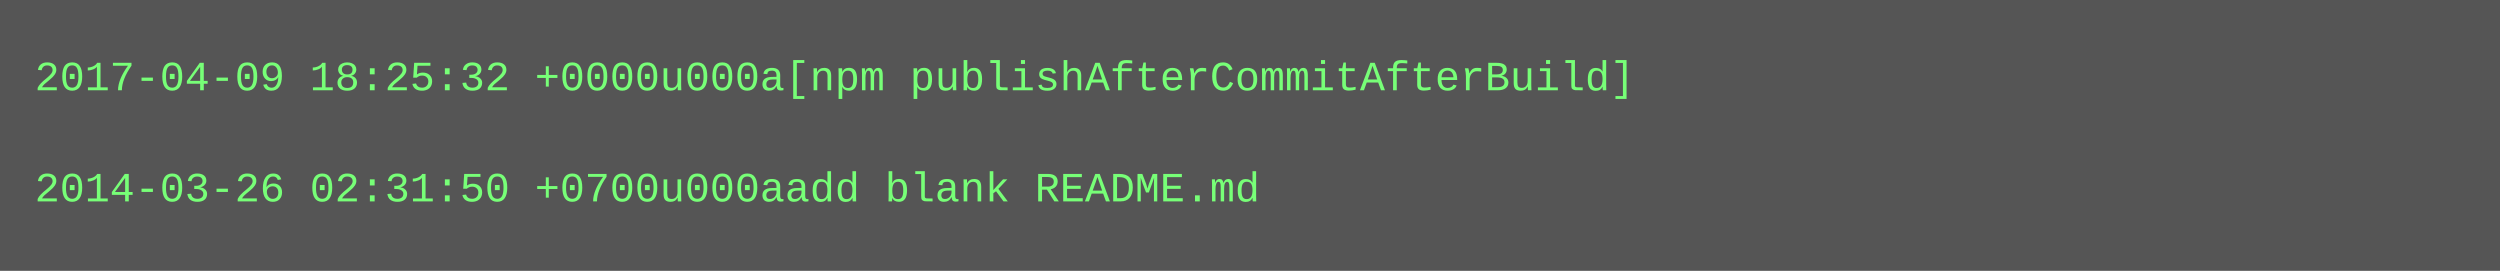
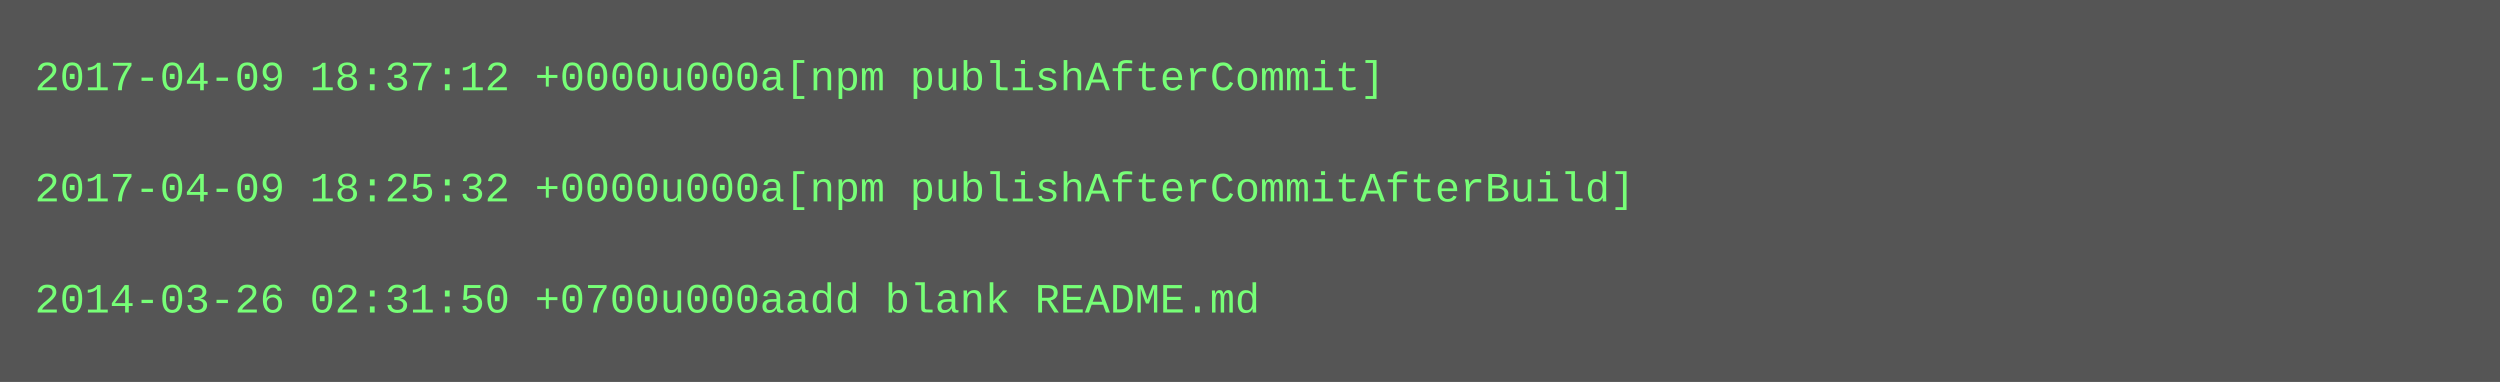
- <svg xmlns="http://www.w3.org/2000/svg" height="78" width="720">
-   <rect height="78" fill="#555" width="720" />
+ <svg xmlns="http://www.w3.org/2000/svg" height="110" width="720">
+   <rect height="110" fill="#555" width="720" />
  <text fill="#7f7" font-family="Courier New" font-size="12" xml:space="preserve">
-     <tspan x="10" y="26">2017-04-09 18:25:32 +0000u000a[npm publishAfterCommitAfterBuild]</tspan>
+     <tspan x="10" y="26">2017-04-09 18:37:12 +0000u000a[npm publishAfterCommit]</tspan>
    <tspan x="10" y="42" />
-     <tspan x="10" y="58">2014-03-26 02:31:50 +0700u000aadd blank README.md</tspan>
+     <tspan x="10" y="58">2017-04-09 18:25:32 +0000u000a[npm publishAfterCommitAfterBuild]</tspan>
+     <tspan x="10" y="74" />
+     <tspan x="10" y="90">2014-03-26 02:31:50 +0700u000aadd blank README.md</tspan>
  </text>
</svg>
